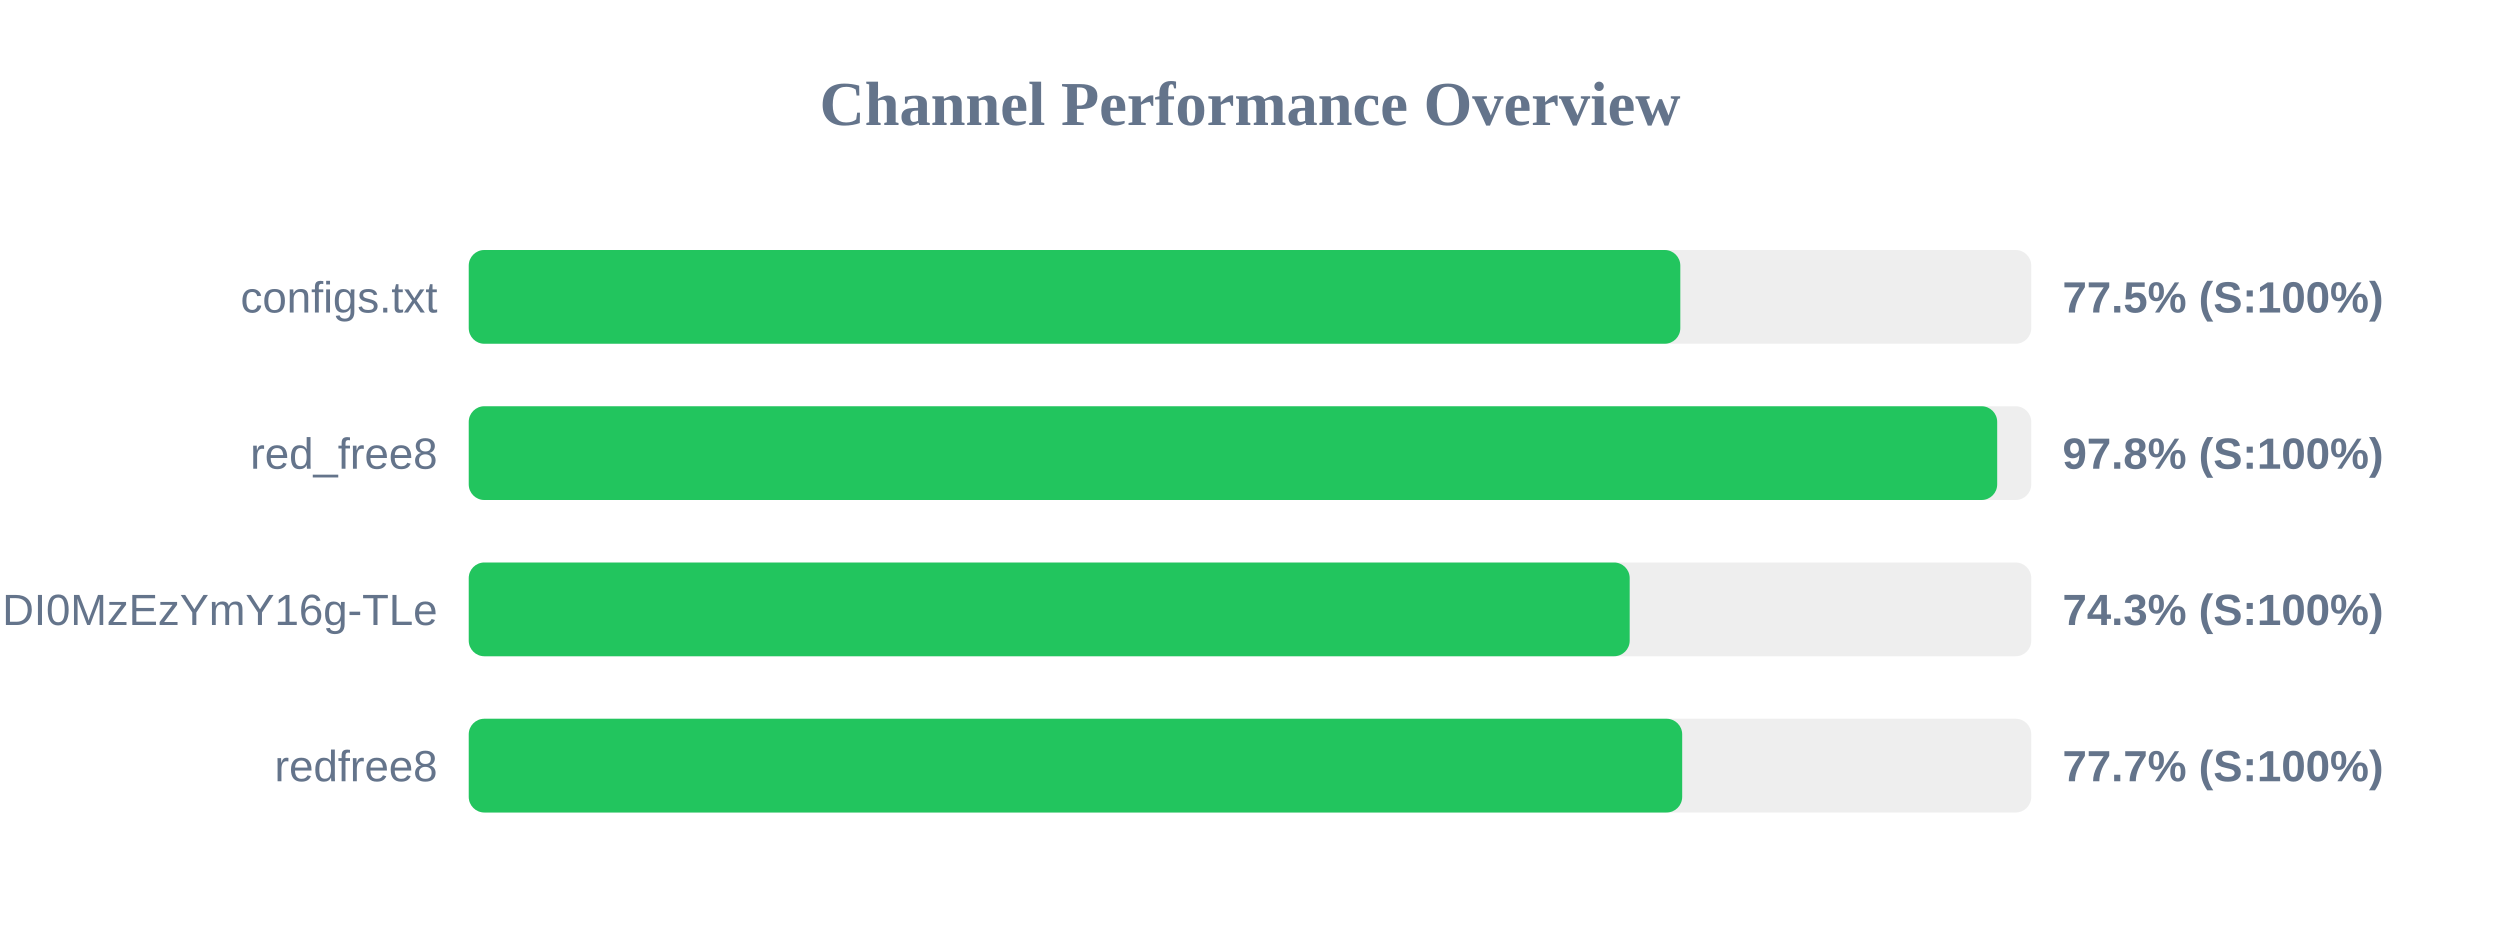
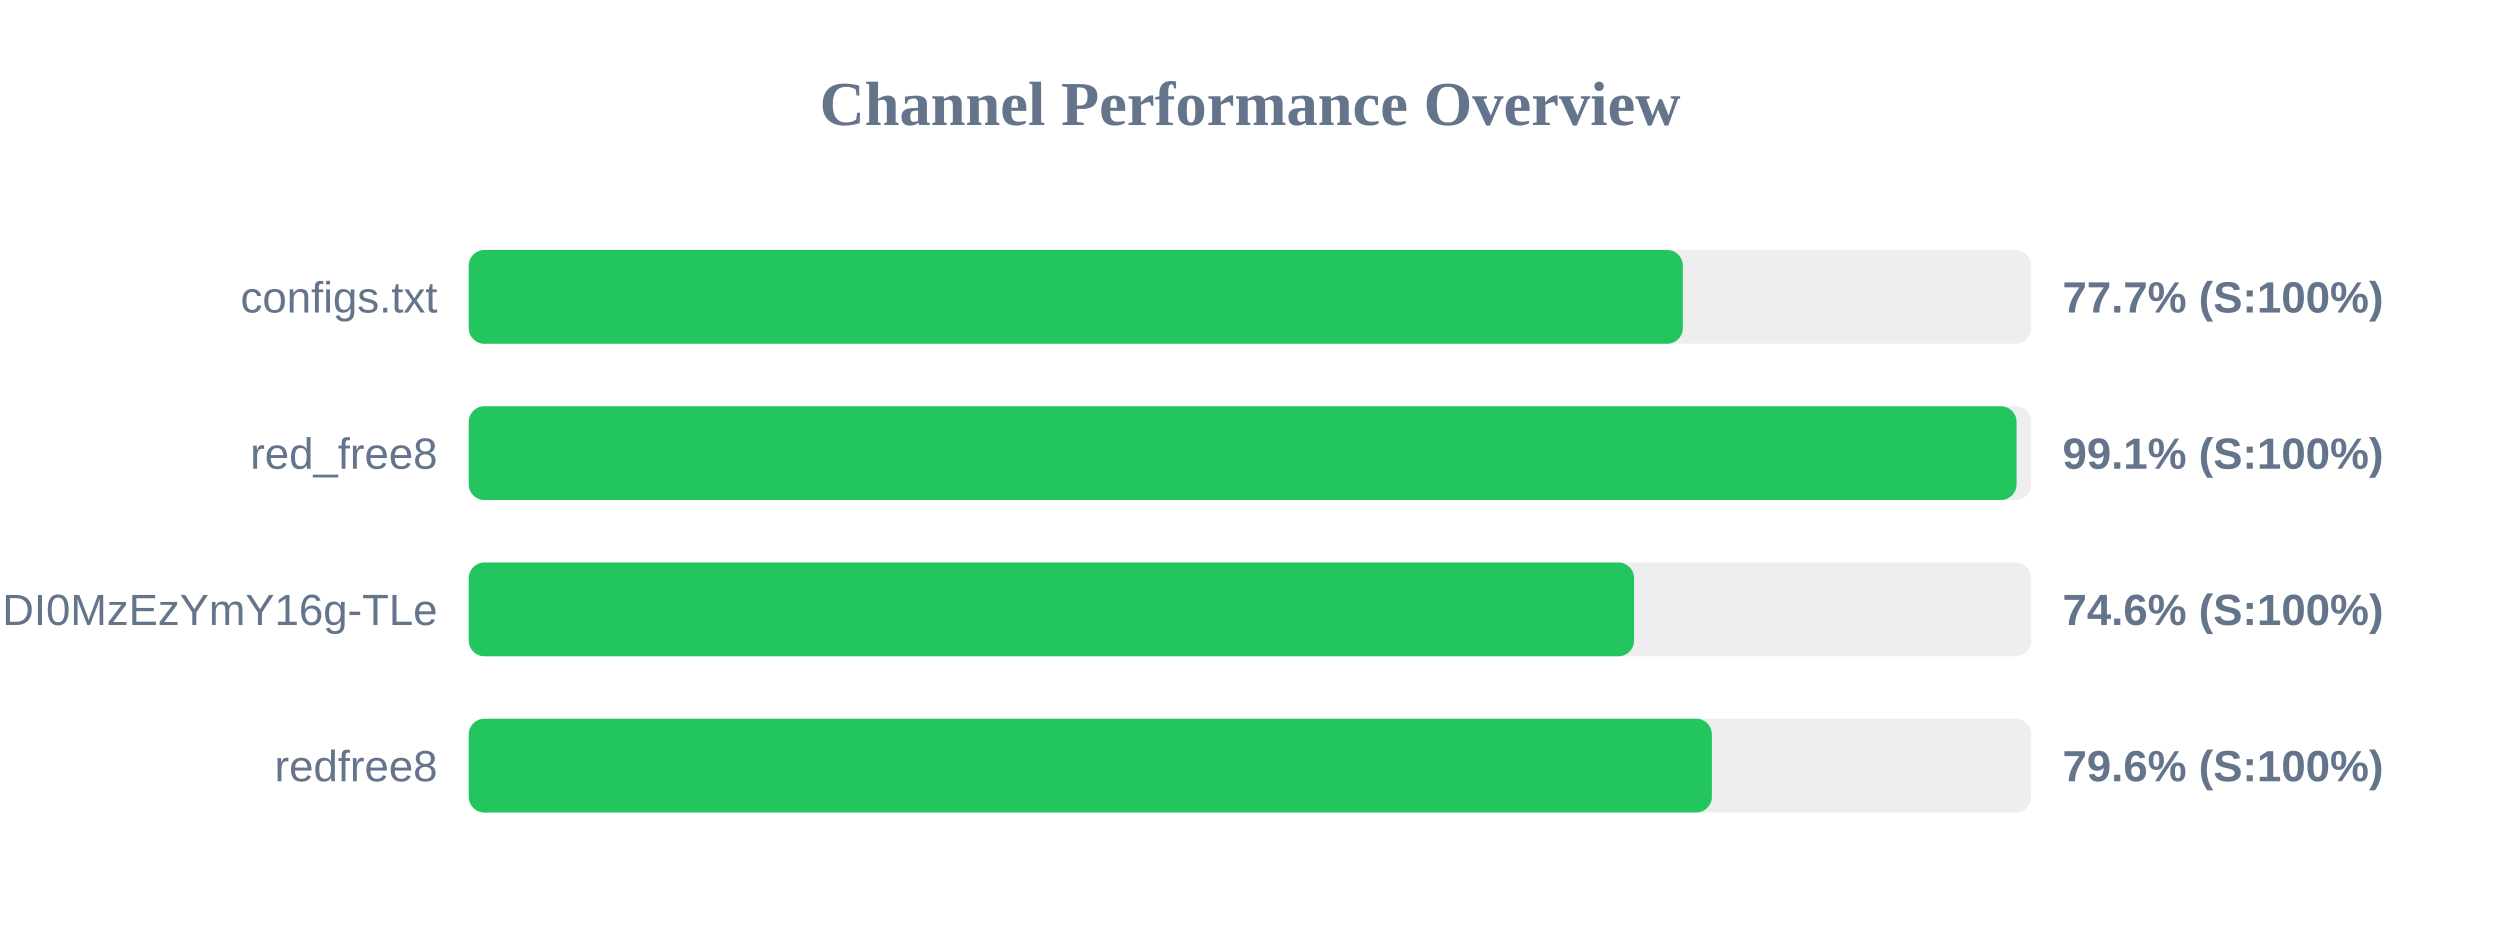
<svg xmlns="http://www.w3.org/2000/svg" width="800" height="300" version="1.1">
  <style>
        .row { font: 14px Arial; fill: #64748b; }
        .score { font: bold 14px Arial; fill: #64748b; }
    </style>
  <text x="400" y="40" text-anchor="middle" font-size="20px" font-weight="bold" fill="#64748b">Channel Performance Overview</text>
  <rect x="150" y="80" width="500" height="30" fill="#eee" rx="5" />
-   <rect x="150" y="80" width="387.7" height="30" fill="#22c55e" rx="5" />
+   <rect x="150" y="80" width="388.5" height="30" fill="#22c55e" rx="5" />
  <text x="140" y="100" text-anchor="end" class="row">configs.txt</text>
-   <text x="660" y="100" text-anchor="start" class="score">77.5% (S:100%)</text>
+   <text x="660" y="100" text-anchor="start" class="score">77.7% (S:100%)</text>
  <rect x="150" y="130" width="500" height="30" fill="#eee" rx="5" />
-   <rect x="150" y="130" width="489.1" height="30" fill="#22c55e" rx="5" />
+   <rect x="150" y="130" width="495.3" height="30" fill="#22c55e" rx="5" />
  <text x="140" y="150" text-anchor="end" class="row">red_free8</text>
-   <text x="660" y="150" text-anchor="start" class="score">97.8% (S:100%)</text>
+   <text x="660" y="150" text-anchor="start" class="score">99.1% (S:100%)</text>
  <rect x="150" y="180" width="500" height="30" fill="#eee" rx="5" />
-   <rect x="150" y="180" width="371.5" height="30" fill="#22c55e" rx="5" />
+   <rect x="150" y="180" width="372.9" height="30" fill="#22c55e" rx="5" />
  <text x="140" y="200" text-anchor="end" class="row">NjEzODY1NDgyOCwxNzQ1NDI0MzEzYmY16g-TLe</text>
-   <text x="660" y="200" text-anchor="start" class="score">74.3% (S:100%)</text>
+   <text x="660" y="200" text-anchor="start" class="score">74.6% (S:100%)</text>
  <rect x="150" y="230" width="500" height="30" fill="#eee" rx="5" />
-   <rect x="150" y="230" width="388.3" height="30" fill="#22c55e" rx="5" />
+   <rect x="150" y="230" width="397.8" height="30" fill="#22c55e" rx="5" />
  <text x="140" y="250" text-anchor="end" class="row">redfree8</text>
-   <text x="660" y="250" text-anchor="start" class="score">77.7% (S:100%)</text>
+   <text x="660" y="250" text-anchor="start" class="score">79.6% (S:100%)</text>
</svg>
